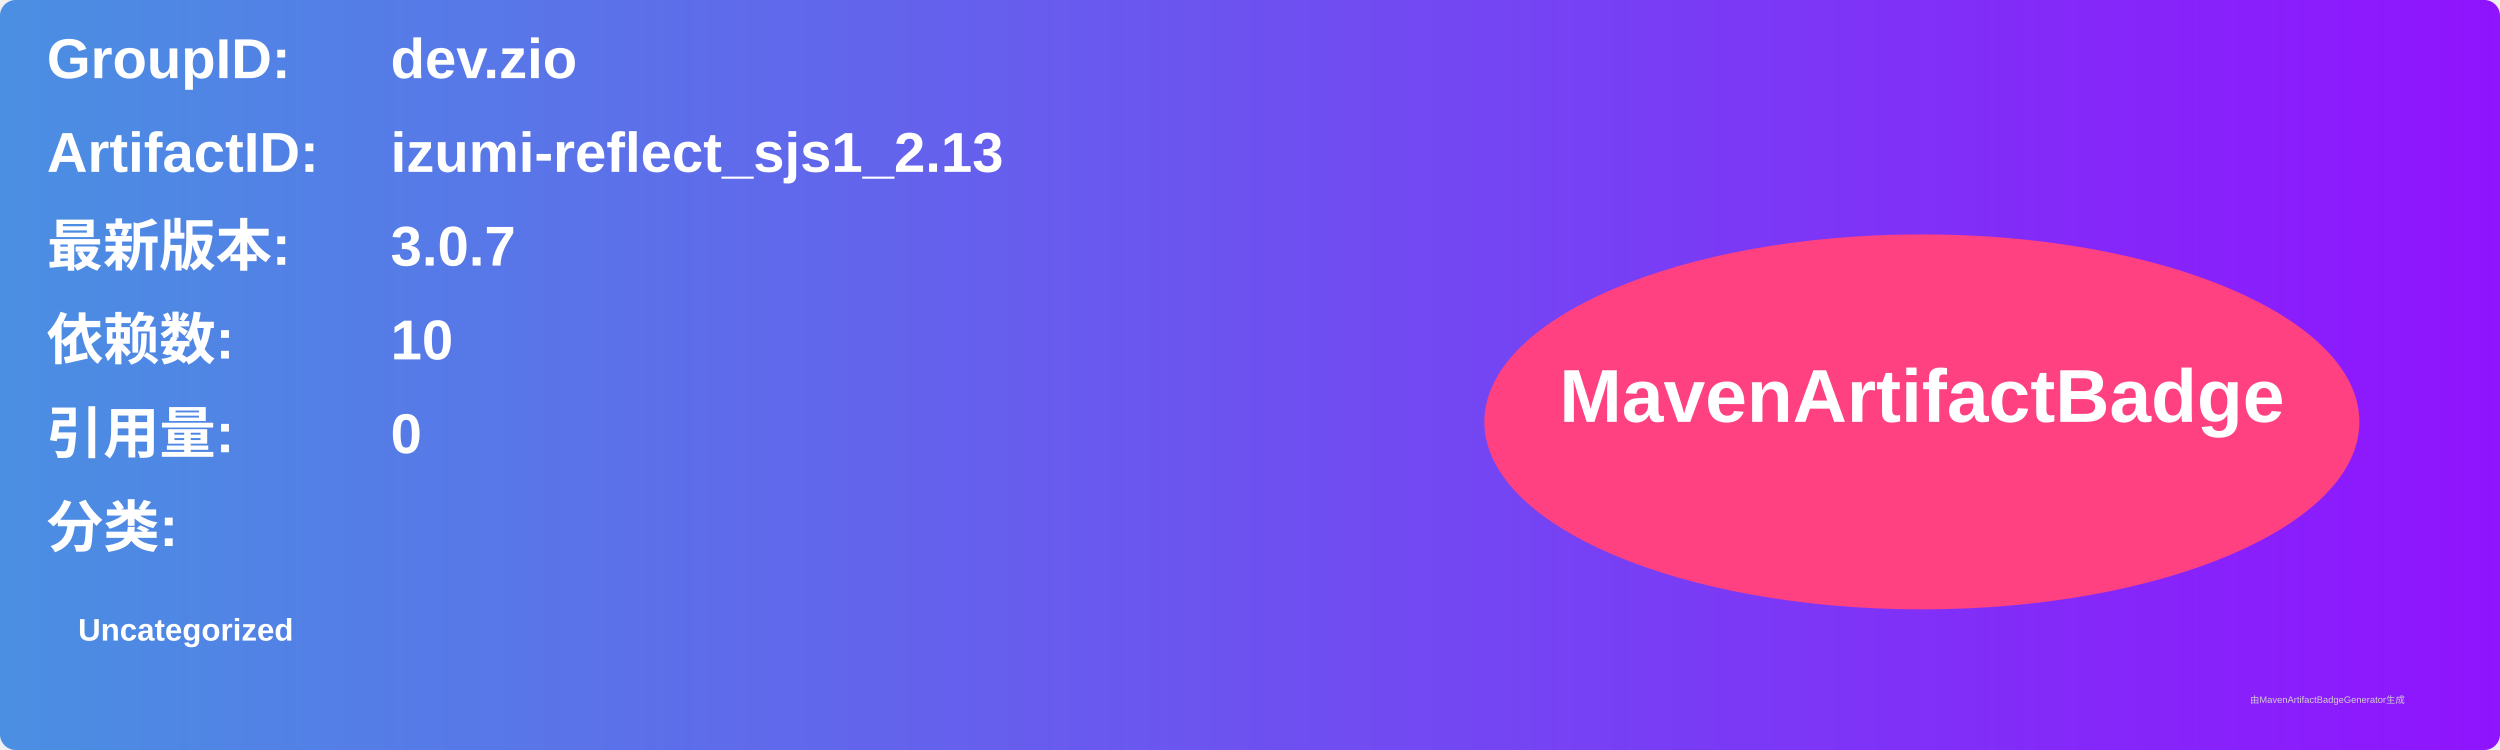
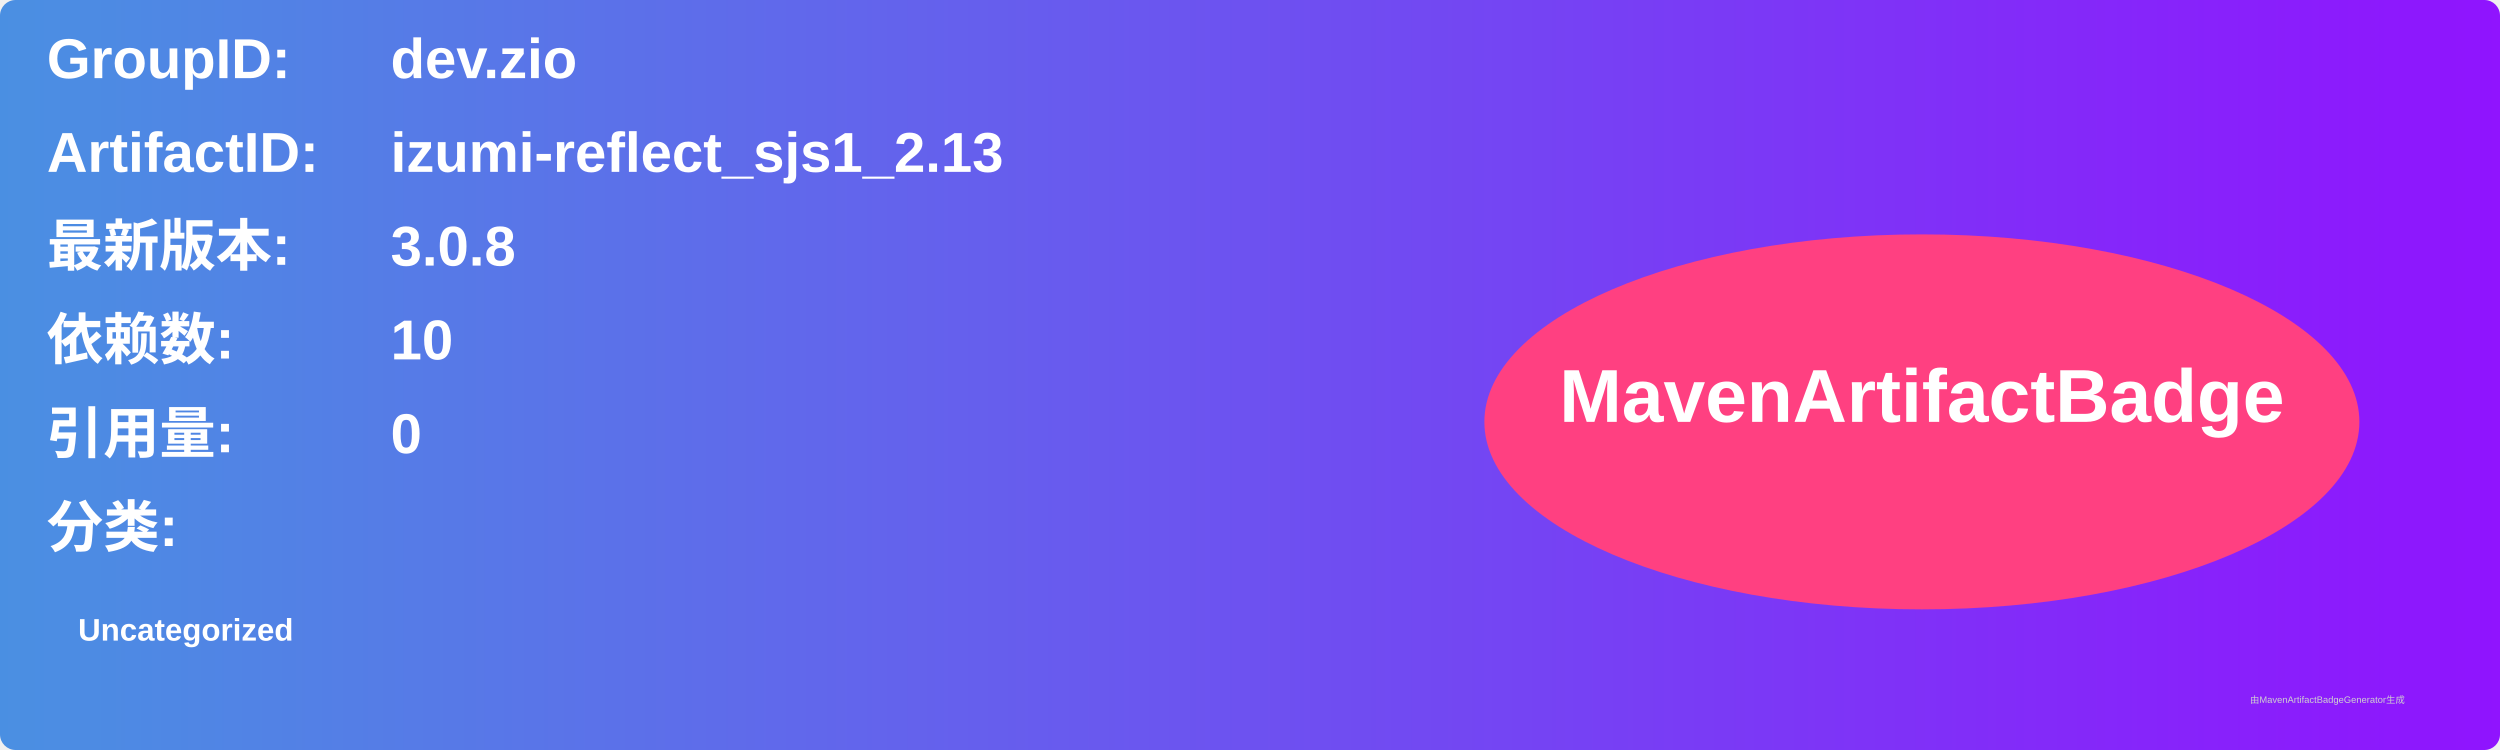
<svg xmlns="http://www.w3.org/2000/svg" width="800" height="240" viewBox="0 0 800 240">
  <linearGradient id="grad" x1="0%" y1="0%" x2="100%" y2="0%">
    <stop offset="0%" stop-color="#4a90e2" />
    <stop offset="100%" stop-color="#9013fe" />
  </linearGradient>
  <rect width="100%" height="100%" rx="5" ry="5" fill="url(#grad)" />
  <g transform="translate(15, 15)">
    <text x="0" y="10" font-family="Arial" font-size="18" fill="white" font-weight="bold" width="260">GroupID:</text>
    <text x="110" y="10" font-family="Arial" font-size="18" fill="white" font-weight="bold" width="460">dev.zio</text>
    <text x="0" y="40" font-family="Arial" font-size="18" fill="white" font-weight="bold" width="260">ArtifactID:</text>
    <text x="110" y="40" font-family="Arial" font-size="18" fill="white" font-weight="bold" width="460">izumi-reflect_sjs1_2.13</text>
    <text x="0" y="70" font-family="Arial" font-size="18" fill="white" font-weight="bold">最新版本:</text>
    <text x="110" y="70" font-family="Arial" font-size="18" fill="white" font-weight="bold">
-       <tspan font-weight="bold">3.0.7</tspan>
+       <tspan font-weight="bold">3.0.8</tspan>
    </text>
    <text x="0" y="100" font-family="Arial" font-size="18" fill="white" font-weight="bold">依赖数: </text>
    <text x="110" y="100" font-family="Arial" font-size="18" fill="white">
      <tspan font-weight="bold">10</tspan>
    </text>
    <text x="0" y="130" font-family="Arial" font-size="18" fill="white" font-weight="bold">引用量: </text>
    <text x="110" y="130" font-family="Arial" font-size="18" fill="white">
      <tspan font-weight="bold">0</tspan>
    </text>
    <text x="0" y="160" font-family="Arial" font-size="18" fill="white" font-weight="bold">分类:</text>
    <text x="10" y="190" font-family="Arial" font-size="10" fill="white">
      <tspan font-weight="bold">Uncategorized</tspan>
    </text>
    <ellipse cx="600" cy="120" rx="140" ry="60" fill="#ff4081" />
    <text x="600" y="120" text-anchor="middle" font-family="Arial" font-size="24" fill="white" font-weight="bold">MavenArtifactBadge</text>
  </g>
  <text x="720" y="225" font-family="Arial" font-size="3" fill="#d0d0d0">由MavenArtifactBadgeGenerator生成</text>
</svg>
